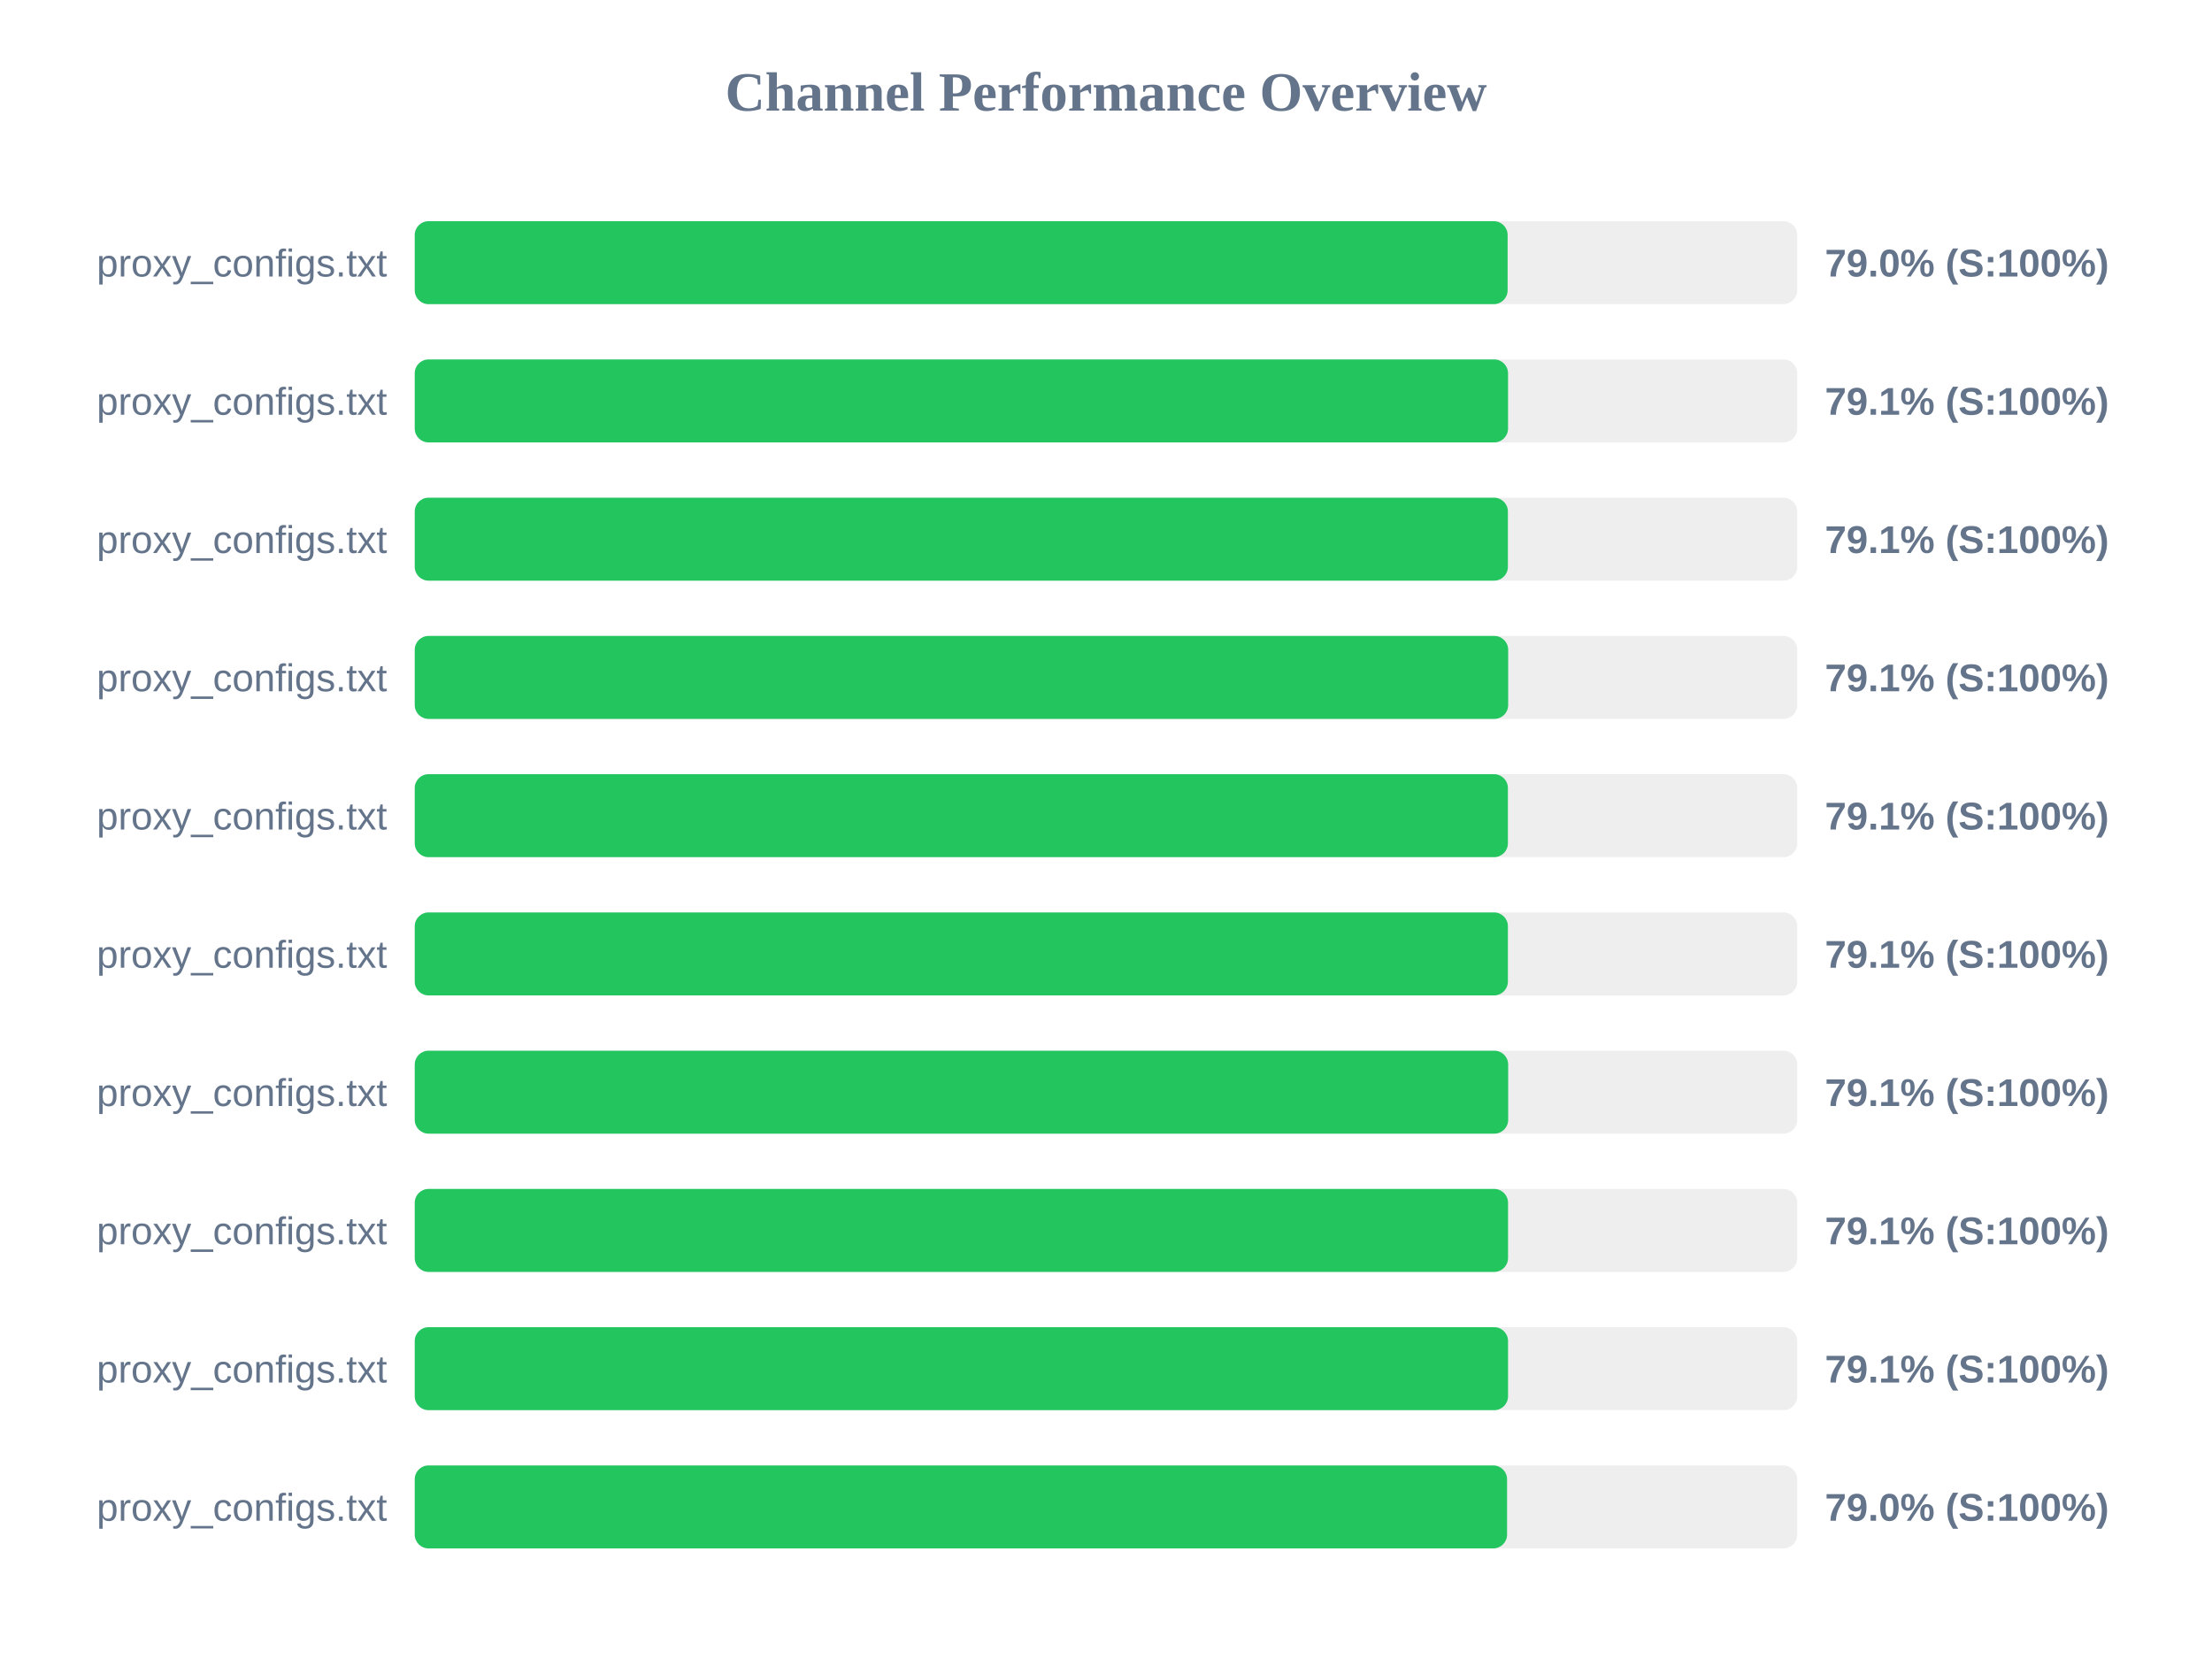
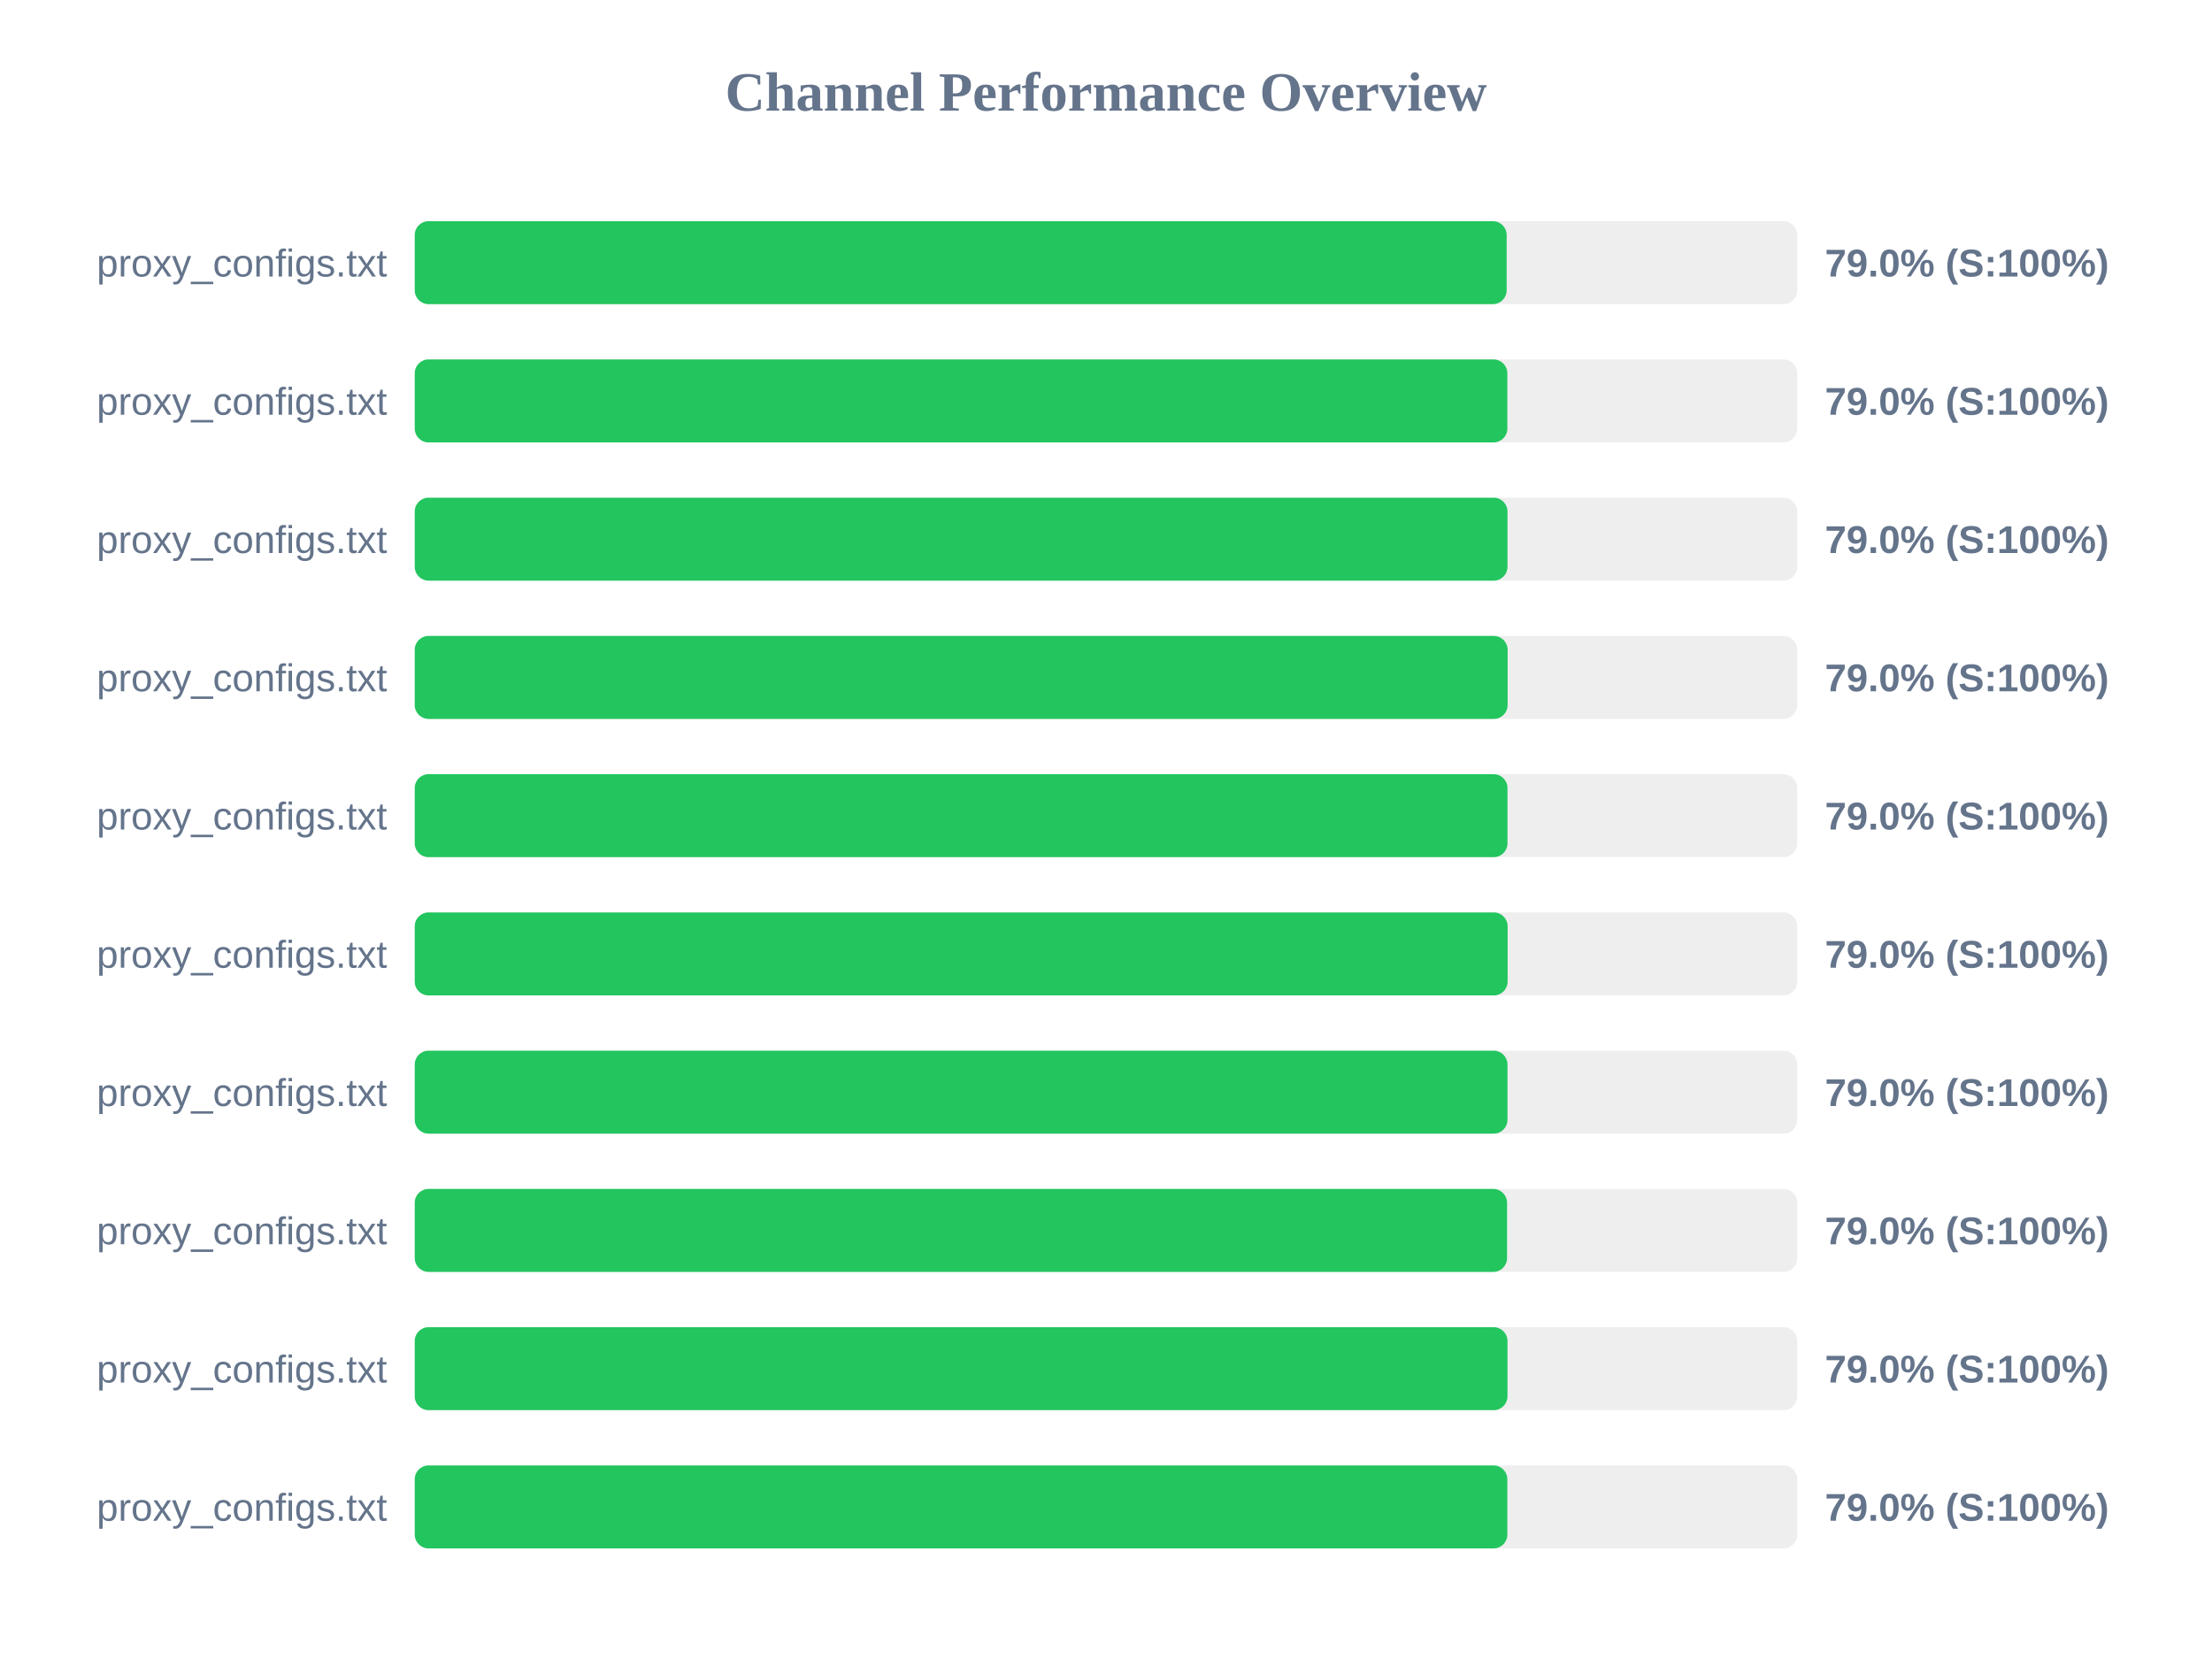
<svg xmlns="http://www.w3.org/2000/svg" width="800" height="600" version="1.1">
  <style>
        .row { font: 14px Arial; fill: #64748b; }
        .score { font: bold 14px Arial; fill: #64748b; }
    </style>
  <text x="400" y="40" text-anchor="middle" font-size="20px" font-weight="bold" fill="#64748b">Channel Performance Overview</text>
  <rect x="150" y="80" width="500" height="30" fill="#eee" rx="5" />
-   <rect x="150" y="80" width="395.25" height="30" fill="#22c55e" rx="5" />
+   <rect x="150" y="80" width="394.9" height="30" fill="#22c55e" rx="5" />
  <text x="140" y="100" text-anchor="end" class="row">proxy_configs.txt</text>
  <text x="660" y="100" text-anchor="start" class="score">79.0% (S:100%)</text>
  <rect x="150" y="130" width="500" height="30" fill="#eee" rx="5" />
-   <rect x="150" y="130" width="395.4" height="30" fill="#22c55e" rx="5" />
+   <rect x="150" y="130" width="395.15" height="30" fill="#22c55e" rx="5" />
  <text x="140" y="150" text-anchor="end" class="row">proxy_configs.txt</text>
-   <text x="660" y="150" text-anchor="start" class="score">79.1% (S:100%)</text>
+   <text x="660" y="150" text-anchor="start" class="score">79.0% (S:100%)</text>
  <rect x="150" y="180" width="500" height="30" fill="#eee" rx="5" />
-   <rect x="150" y="180" width="395.35" height="30" fill="#22c55e" rx="5" />
+   <rect x="150" y="180" width="395.2" height="30" fill="#22c55e" rx="5" />
  <text x="140" y="200" text-anchor="end" class="row">proxy_configs.txt</text>
-   <text x="660" y="200" text-anchor="start" class="score">79.1% (S:100%)</text>
+   <text x="660" y="200" text-anchor="start" class="score">79.0% (S:100%)</text>
  <rect x="150" y="230" width="500" height="30" fill="#eee" rx="5" />
-   <rect x="150" y="230" width="395.45" height="30" fill="#22c55e" rx="5" />
+   <rect x="150" y="230" width="395.25" height="30" fill="#22c55e" rx="5" />
  <text x="140" y="250" text-anchor="end" class="row">proxy_configs.txt</text>
-   <text x="660" y="250" text-anchor="start" class="score">79.1% (S:100%)</text>
+   <text x="660" y="250" text-anchor="start" class="score">79.0% (S:100%)</text>
  <rect x="150" y="280" width="500" height="30" fill="#eee" rx="5" />
-   <rect x="150" y="280" width="395.35" height="30" fill="#22c55e" rx="5" />
+   <rect x="150" y="280" width="395.2" height="30" fill="#22c55e" rx="5" />
  <text x="140" y="300" text-anchor="end" class="row">proxy_configs.txt</text>
-   <text x="660" y="300" text-anchor="start" class="score">79.1% (S:100%)</text>
+   <text x="660" y="300" text-anchor="start" class="score">79.0% (S:100%)</text>
  <rect x="150" y="330" width="500" height="30" fill="#eee" rx="5" />
-   <rect x="150" y="330" width="395.35" height="30" fill="#22c55e" rx="5" />
+   <rect x="150" y="330" width="395.25" height="30" fill="#22c55e" rx="5" />
  <text x="140" y="350" text-anchor="end" class="row">proxy_configs.txt</text>
-   <text x="660" y="350" text-anchor="start" class="score">79.1% (S:100%)</text>
+   <text x="660" y="350" text-anchor="start" class="score">79.0% (S:100%)</text>
  <rect x="150" y="380" width="500" height="30" fill="#eee" rx="5" />
-   <rect x="150" y="380" width="395.45" height="30" fill="#22c55e" rx="5" />
+   <rect x="150" y="380" width="395.2" height="30" fill="#22c55e" rx="5" />
  <text x="140" y="400" text-anchor="end" class="row">proxy_configs.txt</text>
-   <text x="660" y="400" text-anchor="start" class="score">79.1% (S:100%)</text>
+   <text x="660" y="400" text-anchor="start" class="score">79.0% (S:100%)</text>
  <rect x="150" y="430" width="500" height="30" fill="#eee" rx="5" />
-   <rect x="150" y="430" width="395.4" height="30" fill="#22c55e" rx="5" />
+   <rect x="150" y="430" width="395.05" height="30" fill="#22c55e" rx="5" />
  <text x="140" y="450" text-anchor="end" class="row">proxy_configs.txt</text>
-   <text x="660" y="450" text-anchor="start" class="score">79.1% (S:100%)</text>
+   <text x="660" y="450" text-anchor="start" class="score">79.0% (S:100%)</text>
  <rect x="150" y="480" width="500" height="30" fill="#eee" rx="5" />
-   <rect x="150" y="480" width="395.4" height="30" fill="#22c55e" rx="5" />
+   <rect x="150" y="480" width="395.2" height="30" fill="#22c55e" rx="5" />
  <text x="140" y="500" text-anchor="end" class="row">proxy_configs.txt</text>
-   <text x="660" y="500" text-anchor="start" class="score">79.1% (S:100%)</text>
+   <text x="660" y="500" text-anchor="start" class="score">79.0% (S:100%)</text>
  <rect x="150" y="530" width="500" height="30" fill="#eee" rx="5" />
-   <rect x="150" y="530" width="395.05" height="30" fill="#22c55e" rx="5" />
+   <rect x="150" y="530" width="395.15" height="30" fill="#22c55e" rx="5" />
  <text x="140" y="550" text-anchor="end" class="row">proxy_configs.txt</text>
  <text x="660" y="550" text-anchor="start" class="score">79.0% (S:100%)</text>
</svg>
